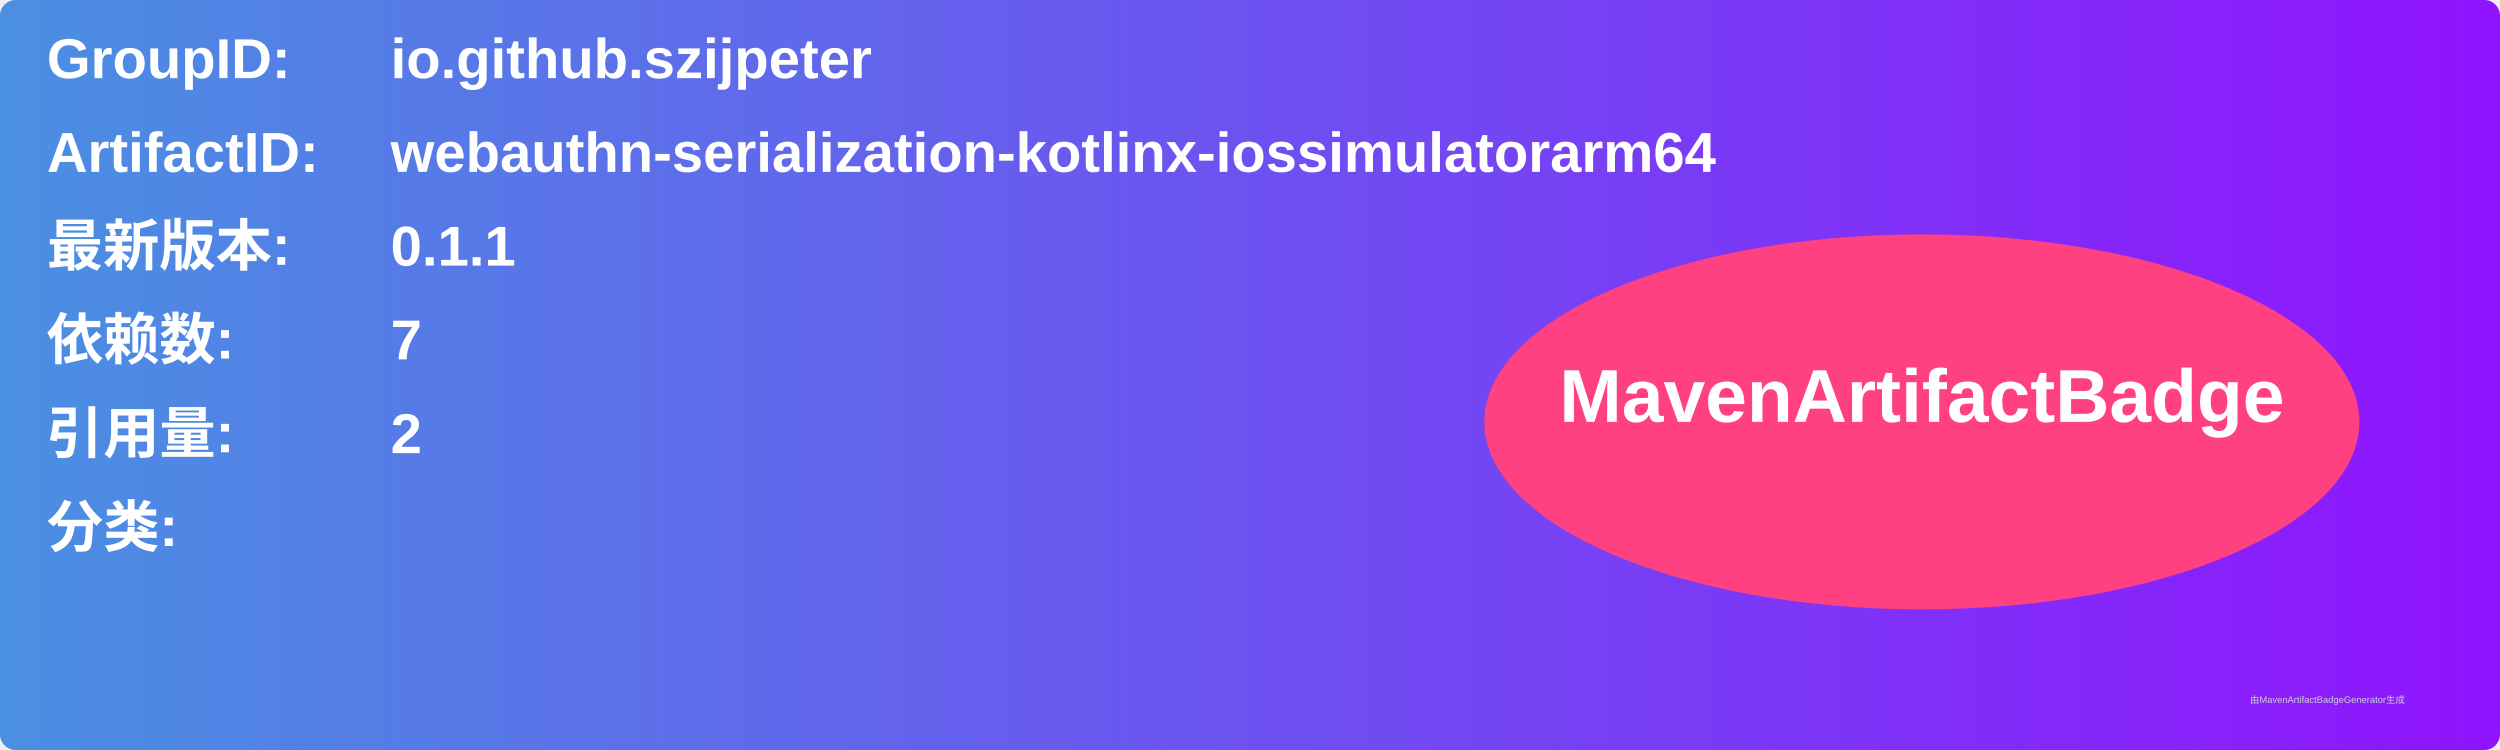
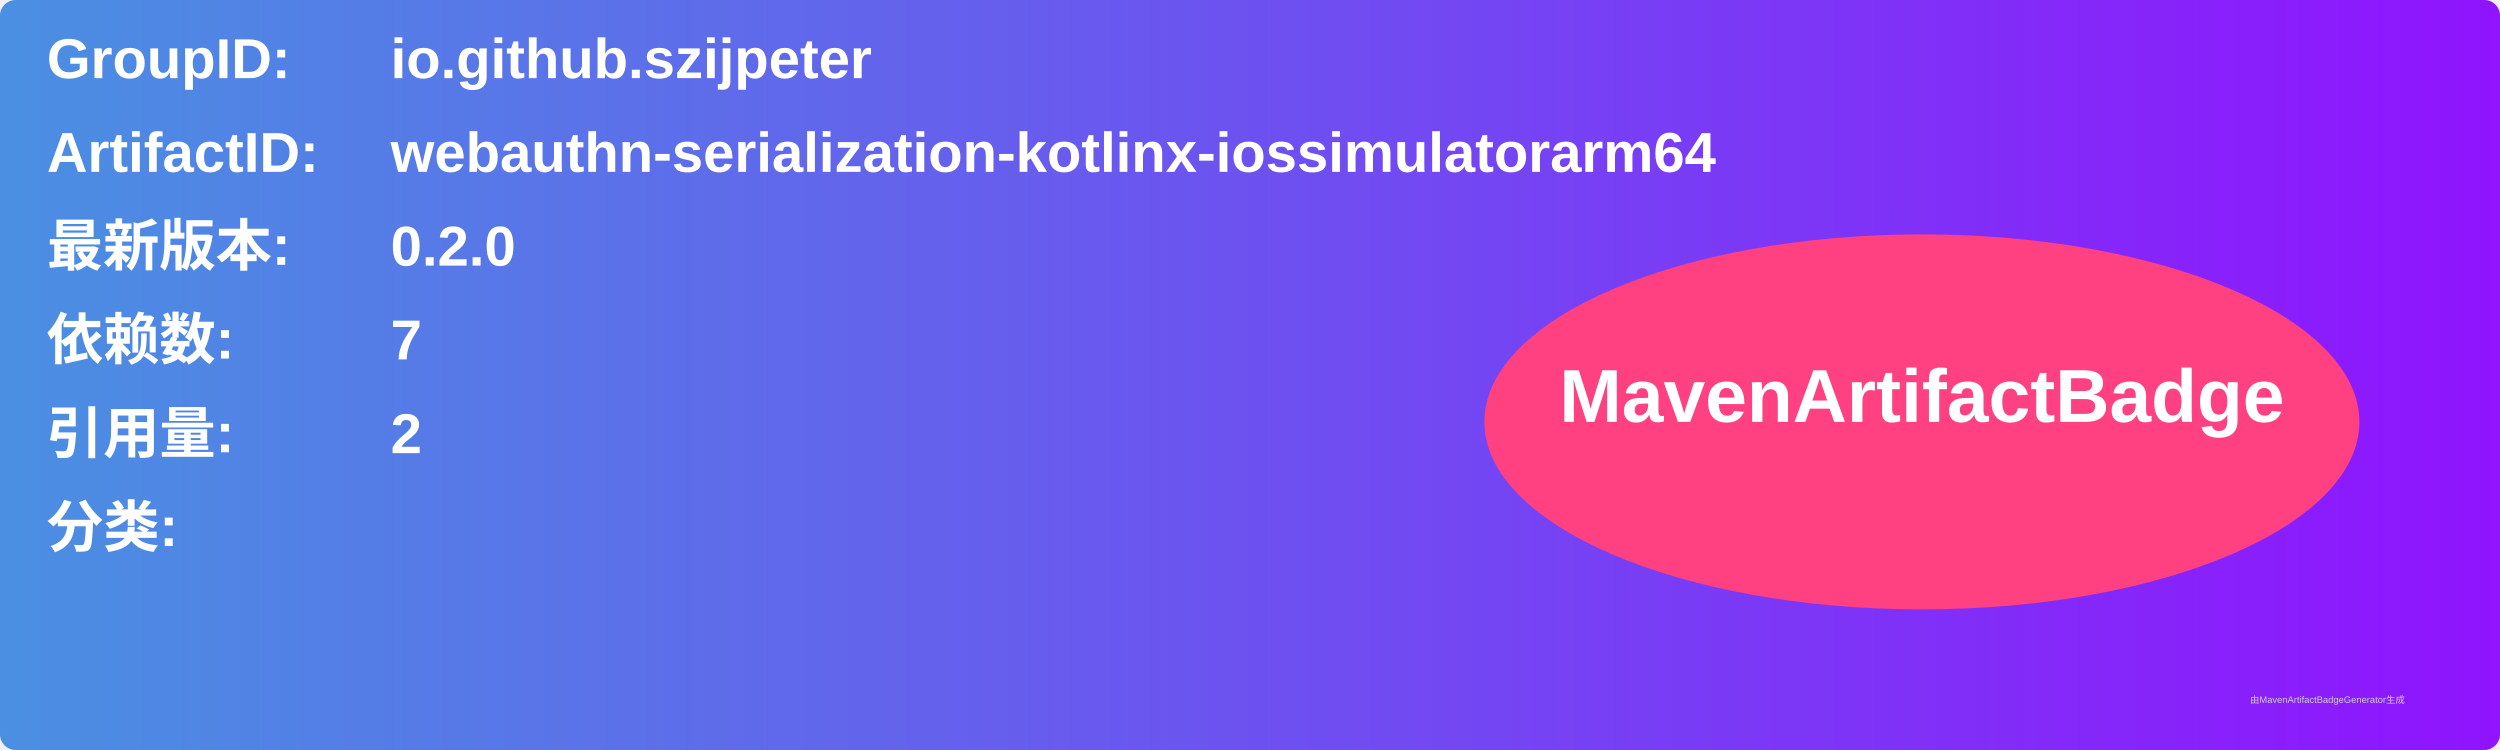
<svg xmlns="http://www.w3.org/2000/svg" width="800" height="240" viewBox="0 0 800 240">
  <linearGradient id="grad" x1="0%" y1="0%" x2="100%" y2="0%">
    <stop offset="0%" stop-color="#4a90e2" />
    <stop offset="100%" stop-color="#9013fe" />
  </linearGradient>
  <rect width="100%" height="100%" rx="5" ry="5" fill="url(#grad)" />
  <g transform="translate(15, 15)">
    <text x="0" y="10" font-family="Arial" font-size="18" fill="white" font-weight="bold" width="260">GroupID:</text>
    <text x="110" y="10" font-family="Arial" font-size="18" fill="white" font-weight="bold" width="460">io.github.szijpeter</text>
    <text x="0" y="40" font-family="Arial" font-size="18" fill="white" font-weight="bold" width="260">ArtifactID:</text>
    <text x="110" y="40" font-family="Arial" font-size="18" fill="white" font-weight="bold" width="460">webauthn-serialization-kotlinx-iossimulatorarm64</text>
    <text x="0" y="70" font-family="Arial" font-size="18" fill="white" font-weight="bold">最新版本:</text>
    <text x="110" y="70" font-family="Arial" font-size="18" fill="white" font-weight="bold">
-       <tspan font-weight="bold">0.1.1</tspan>
+       <tspan font-weight="bold">0.2.0</tspan>
    </text>
    <text x="0" y="100" font-family="Arial" font-size="18" fill="white" font-weight="bold">依赖数: </text>
    <text x="110" y="100" font-family="Arial" font-size="18" fill="white">
      <tspan font-weight="bold">7</tspan>
    </text>
    <text x="0" y="130" font-family="Arial" font-size="18" fill="white" font-weight="bold">引用量: </text>
    <text x="110" y="130" font-family="Arial" font-size="18" fill="white">
      <tspan font-weight="bold">2</tspan>
    </text>
    <text x="0" y="160" font-family="Arial" font-size="18" fill="white" font-weight="bold">分类:</text>
    <text x="10" y="190" font-family="Arial" font-size="10" fill="white">
      <tspan font-weight="bold" />
    </text>
    <ellipse cx="600" cy="120" rx="140" ry="60" fill="#ff4081" />
    <text x="600" y="120" text-anchor="middle" font-family="Arial" font-size="24" fill="white" font-weight="bold">MavenArtifactBadge</text>
  </g>
  <text x="720" y="225" font-family="Arial" font-size="3" fill="#d0d0d0">由MavenArtifactBadgeGenerator生成</text>
</svg>
